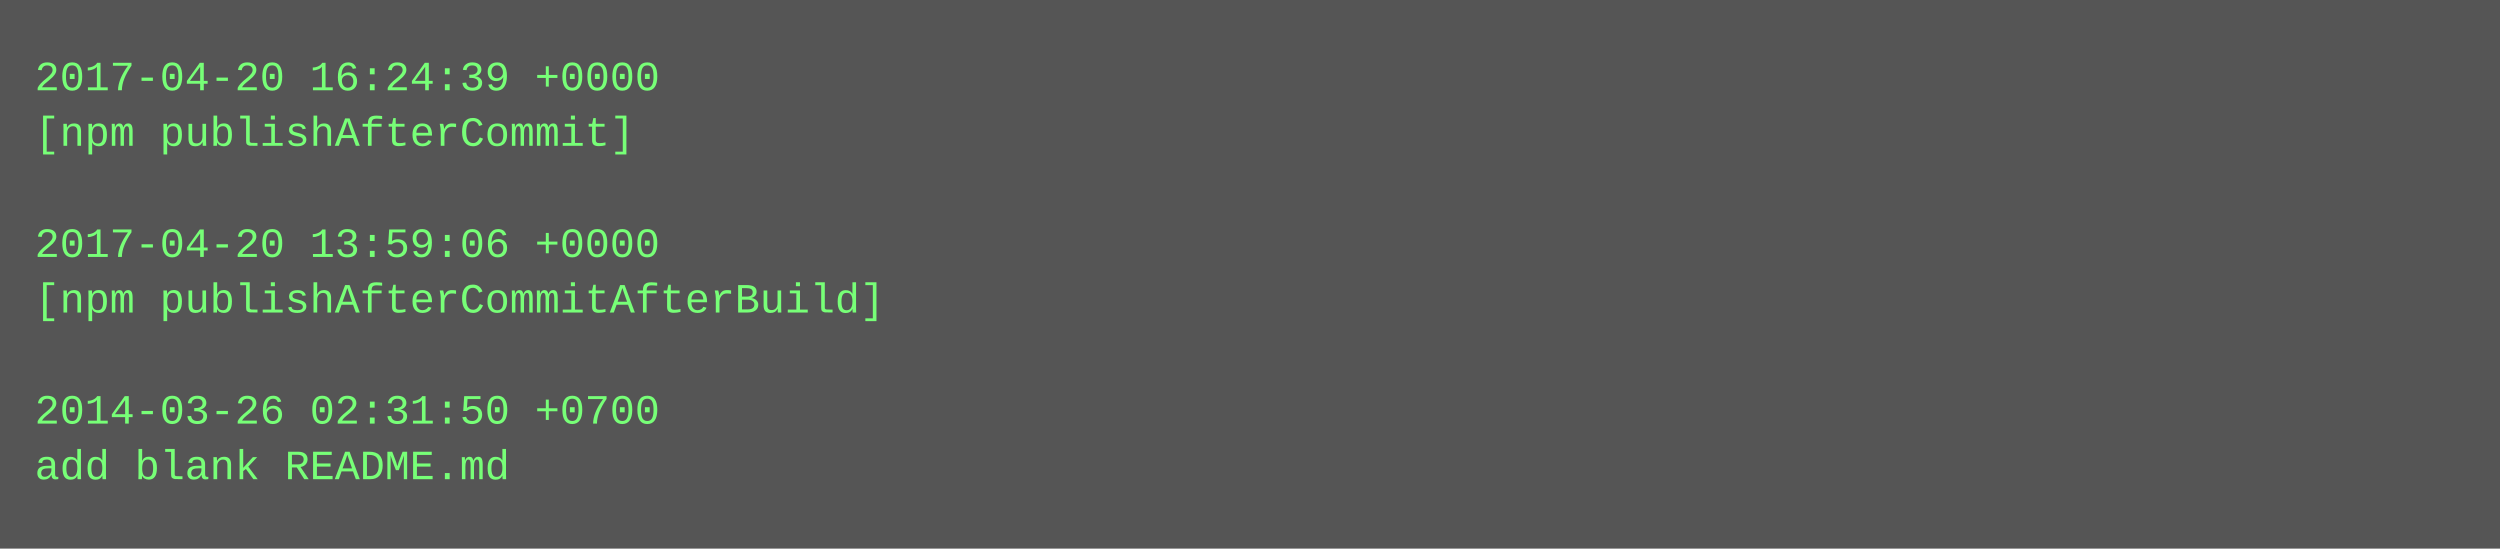
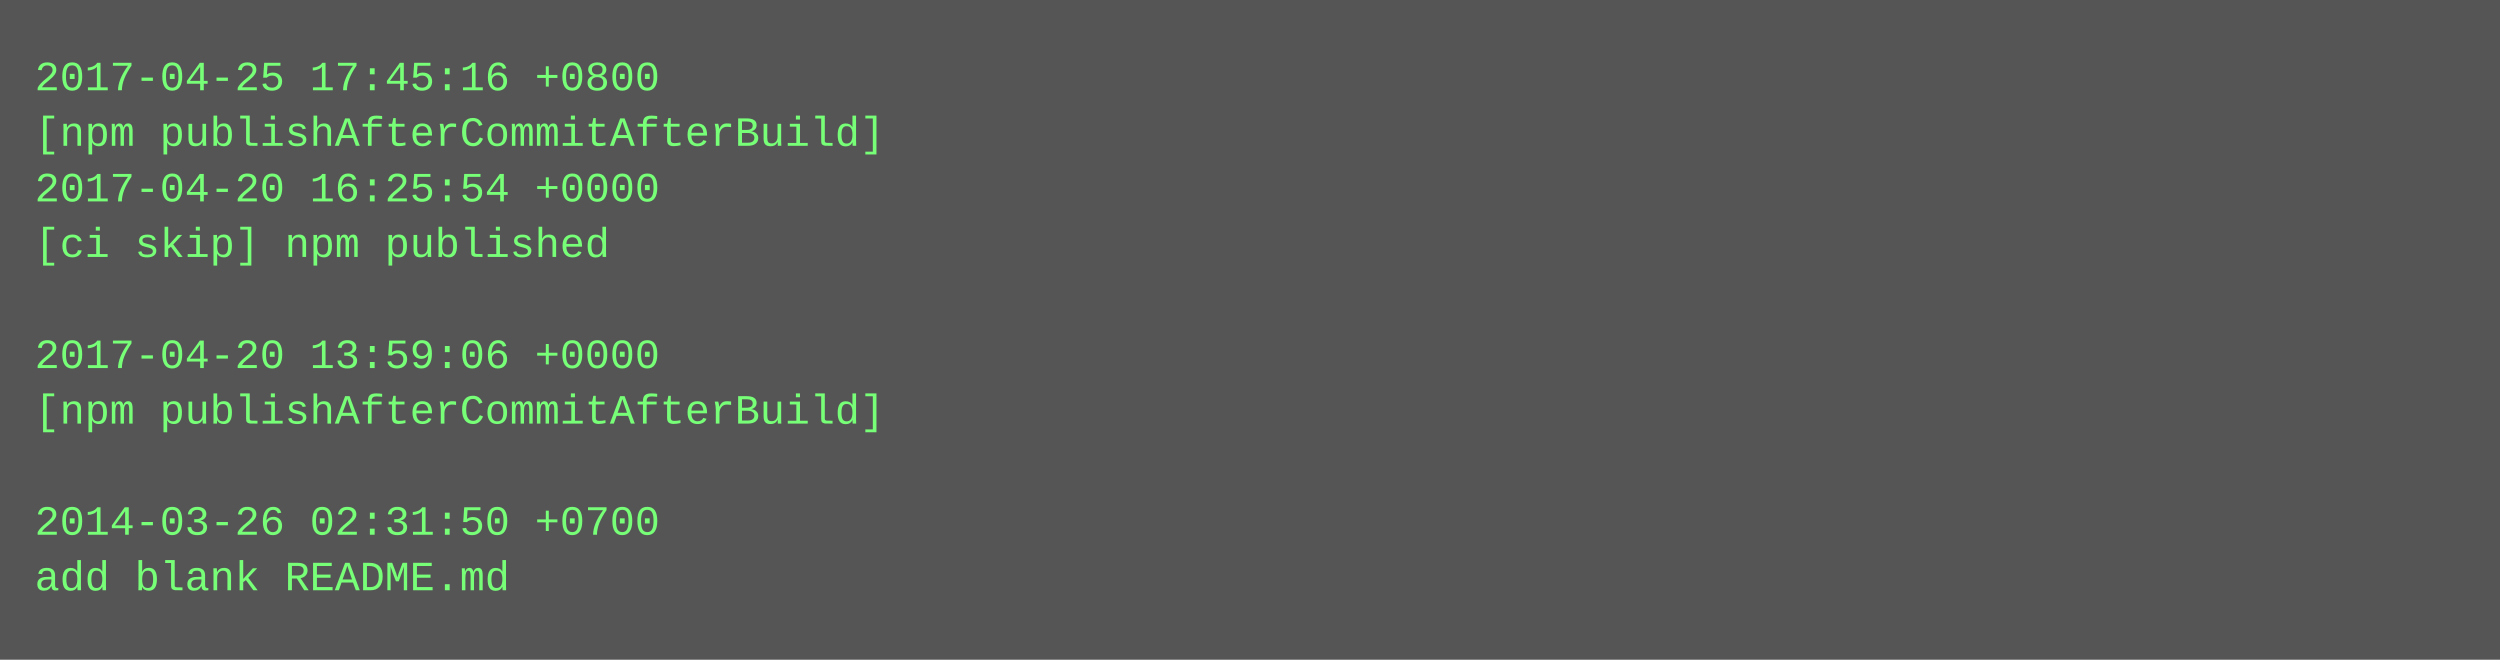
- <svg xmlns="http://www.w3.org/2000/svg" height="158" width="720">
-   <rect height="158" fill="#555" width="720" />
+ <svg xmlns="http://www.w3.org/2000/svg" height="190" width="720">
+   <rect height="190" fill="#555" width="720" />
  <text fill="#7f7" font-family="Courier New" font-size="12" xml:space="preserve">
-     <tspan x="10" y="26">2017-04-20 16:24:39 +0000</tspan>
-     <tspan x="10" y="42">[npm publishAfterCommit]</tspan>
-     <tspan x="10" y="58" />
-     <tspan x="10" y="74">2017-04-20 13:59:06 +0000</tspan>
-     <tspan x="10" y="90">[npm publishAfterCommitAfterBuild]</tspan>
-     <tspan x="10" y="106" />
-     <tspan x="10" y="122">2014-03-26 02:31:50 +0700</tspan>
-     <tspan x="10" y="138">add blank README.md</tspan>
+     <tspan x="10" y="26">2017-04-25 17:45:16 +0800</tspan>
+     <tspan x="10" y="42">[npm publishAfterCommitAfterBuild]</tspan>
+     <tspan x="10" y="58">2017-04-20 16:25:54 +0000</tspan>
+     <tspan x="10" y="74">[ci skip] npm published</tspan>
+     <tspan x="10" y="90" />
+     <tspan x="10" y="106">2017-04-20 13:59:06 +0000</tspan>
+     <tspan x="10" y="122">[npm publishAfterCommitAfterBuild]</tspan>
+     <tspan x="10" y="138" />
+     <tspan x="10" y="154">2014-03-26 02:31:50 +0700</tspan>
+     <tspan x="10" y="170">add blank README.md</tspan>
  </text>
</svg>
